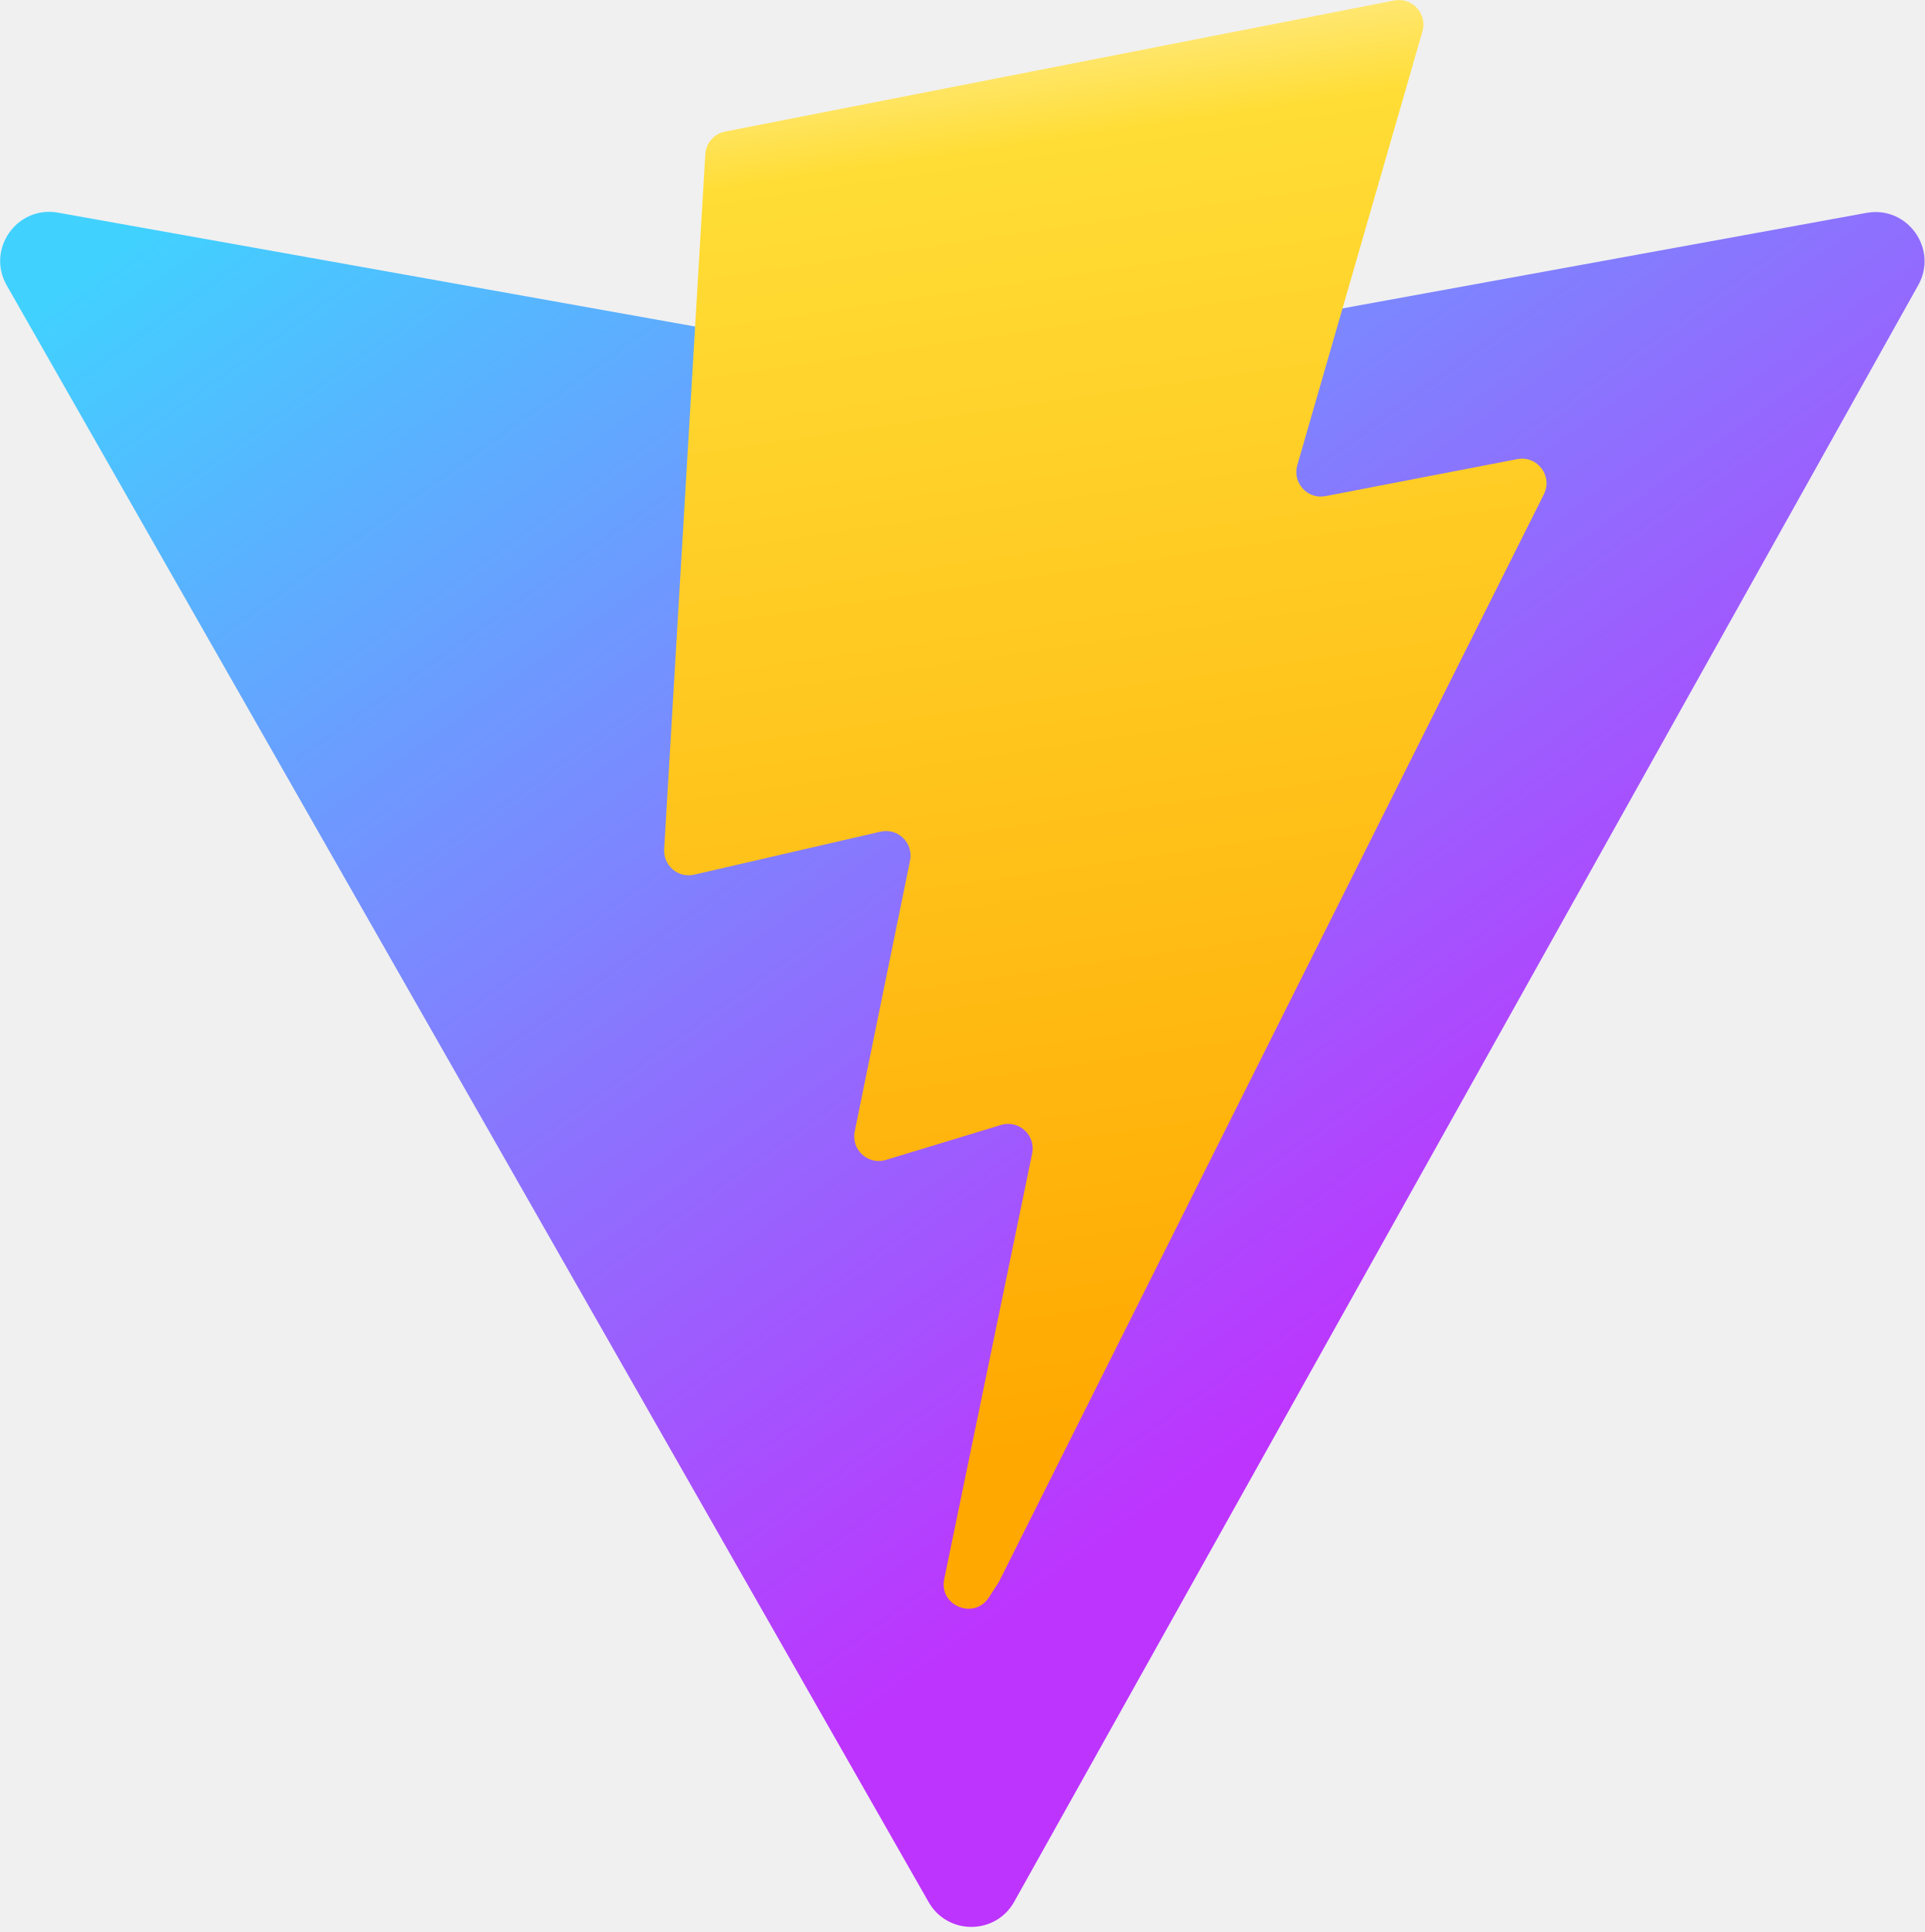
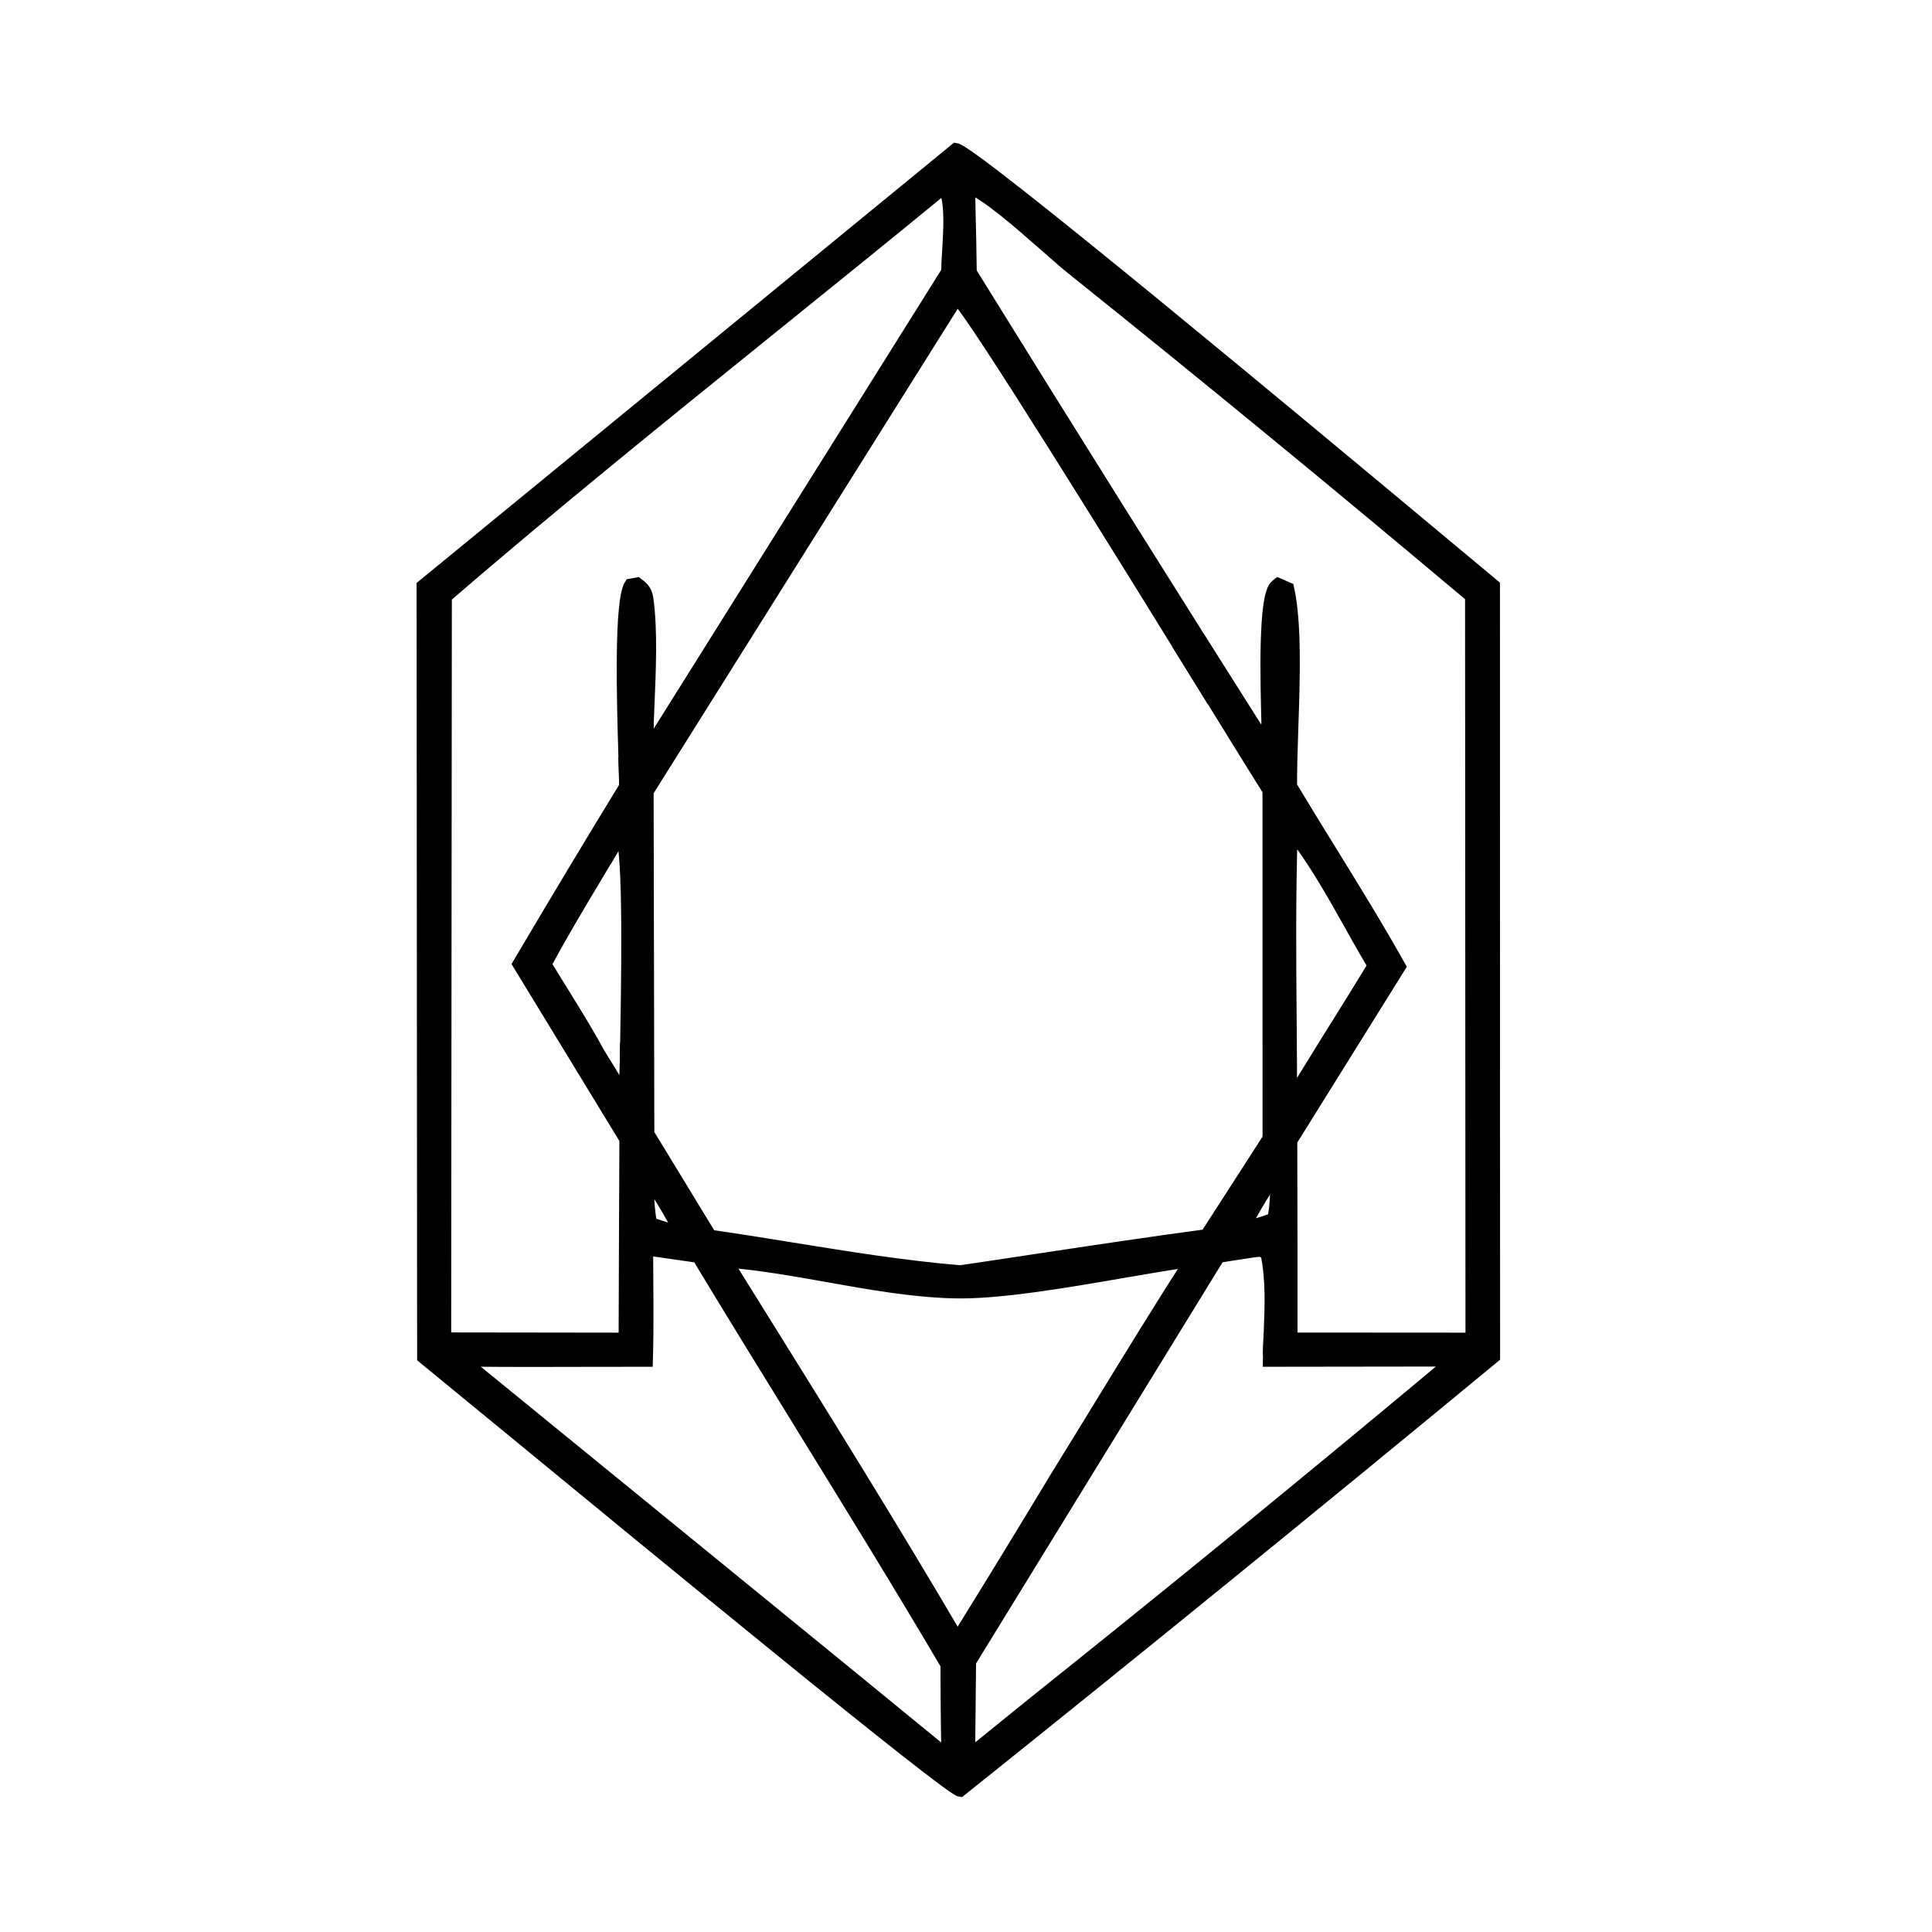
- <svg xmlns="http://www.w3.org/2000/svg" aria-hidden="true" role="img" class="iconify iconify--logos" width="31.88" height="32" preserveAspectRatio="xMidYMid meet" viewBox="0 0 256 257">
-   <defs>
-     <linearGradient id="IconifyId1813088fe1fbc01fb466" x1="-.828%" x2="57.636%" y1="7.652%" y2="78.411%">
-       <stop offset="0%" stop-color="#41D1FF" />
-       <stop offset="100%" stop-color="#BD34FE" />
-     </linearGradient>
-     <linearGradient id="IconifyId1813088fe1fbc01fb467" x1="43.376%" x2="50.316%" y1="2.242%" y2="89.03%">
-       <stop offset="0%" stop-color="#FFEA83" />
-       <stop offset="8.333%" stop-color="#FFDD35" />
-       <stop offset="100%" stop-color="#FFA800" />
-     </linearGradient>
-   </defs>
-   <path fill="url(#IconifyId1813088fe1fbc01fb466)" d="M255.153 37.938L134.897 252.976c-2.483 4.44-8.862 4.466-11.382.048L.875 37.958c-2.746-4.814 1.371-10.646 6.827-9.67l120.385 21.517a6.537 6.537 0 0 0 2.322-.004l117.867-21.483c5.438-.991 9.574 4.796 6.877 9.62Z" />
-   <path fill="url(#IconifyId1813088fe1fbc01fb467)" d="M185.432.063L96.44 17.501a3.268 3.268 0 0 0-2.634 3.014l-5.474 92.456a3.268 3.268 0 0 0 3.997 3.378l24.777-5.718c2.318-.535 4.413 1.507 3.936 3.838l-7.361 36.047c-.495 2.426 1.782 4.5 4.151 3.78l15.304-4.649c2.372-.72 4.652 1.36 4.15 3.788l-11.698 56.621c-.732 3.542 3.979 5.473 5.943 2.437l1.313-2.028l72.516-144.72c1.215-2.423-.88-5.186-3.54-4.672l-25.505 4.922c-2.396.462-4.435-1.77-3.759-4.114l16.646-57.705c.677-2.35-1.37-4.583-3.769-4.113Z" />
+ <svg xmlns="http://www.w3.org/2000/svg" width="32" height="32" viewBox="0 0 32 32" fill="none">
+   <rect width="32" height="32" fill="white" />
+   <path fill-rule="evenodd" clip-rule="evenodd" d="M23.901 8.994L23.916 9.007L24.07 9.135L24.195 9.239L24.744 9.697L24.746 22.474C21.817 24.892 18.87 27.289 15.905 29.662C15.717 29.643 10.834 25.627 8.354 23.587L8.284 23.53C7.649 23.007 7.181 22.623 7.009 22.483L7 9.703L15.831 2.468C16.119 2.508 21.632 7.103 23.901 8.994ZM20.087 11.604L20.077 11.589L20.076 11.586L20.062 11.563C18.61 9.215 16.068 5.102 15.85 4.946L10.726 13.11L10.738 18.778L11.768 20.469C12.219 20.533 12.674 20.607 13.131 20.681C14.057 20.83 14.989 20.981 15.908 21.057L16.464 20.974L17.135 20.873C18.082 20.73 19.029 20.587 19.978 20.46L21.012 18.855L21.011 13.094C20.888 12.901 20.544 12.343 20.087 11.604ZM21.394 13.78C21.755 14.231 22.065 14.784 22.365 15.319C22.451 15.473 22.537 15.626 22.623 15.775C22.666 15.848 22.708 15.921 22.751 15.993L22.579 16.274L22.401 16.564C22.245 16.816 22.088 17.068 21.93 17.319L21.384 18.204C21.384 17.778 21.38 17.352 21.377 16.925C21.368 15.876 21.36 14.825 21.394 13.78ZM17.306 4.063C16.882 3.691 16.362 3.235 16.05 3.102L16.059 3.521C16.067 3.851 16.075 4.18 16.078 4.509C17.705 7.136 19.347 9.755 21.002 12.365C21.001 12.285 20.998 12.159 20.993 12.005V11.997V11.989V11.985V11.979C20.974 11.244 20.938 9.907 21.125 9.71C21.13 9.704 21.136 9.699 21.142 9.695L21.156 9.683L21.17 9.672L21.335 9.744C21.463 10.325 21.432 11.232 21.405 12.039L21.404 12.051L21.403 12.101C21.392 12.437 21.381 12.754 21.384 13.021C21.602 13.385 21.825 13.747 22.049 14.109C22.437 14.738 22.825 15.367 23.185 16.01L21.387 18.896L21.391 20.747V22.171L24.373 22.173L24.366 9.878C22.181 8.039 19.974 6.227 17.746 4.442L17.677 4.385L17.614 4.332C17.522 4.253 17.417 4.161 17.306 4.063ZM15.621 3.125L15.664 3.162C15.75 3.417 15.726 3.812 15.705 4.154C15.697 4.28 15.69 4.398 15.689 4.5L10.715 12.437C10.717 12.314 10.72 12.185 10.725 12.051L10.73 11.928L10.74 11.687C10.765 11.087 10.792 10.443 10.725 9.939C10.707 9.797 10.665 9.746 10.555 9.664L10.44 9.685C10.266 9.956 10.316 11.63 10.343 12.541L10.351 12.823C10.353 12.906 10.355 12.975 10.355 13.026C9.759 14.002 9.17 14.982 8.589 15.967L10.359 18.87L10.352 20.53L10.346 22.173L7.373 22.169L7.384 9.884C9.155 8.357 10.982 6.883 12.806 5.41C13.748 4.651 14.688 3.891 15.621 3.125ZM13.713 21.138C13.153 21.039 12.595 20.939 12.039 20.894L12.469 21.584C13.615 23.424 14.764 25.268 15.86 27.136C16.416 26.239 16.966 25.34 17.51 24.437C17.756 24.04 18 23.642 18.244 23.243C18.728 22.454 19.212 21.664 19.711 20.887C19.4 20.931 19.029 20.994 18.635 21.062C17.657 21.231 16.532 21.425 15.796 21.405C15.105 21.387 14.409 21.262 13.713 21.138ZM10.718 20.695L11.56 20.816C12.125 21.752 12.699 22.683 13.273 23.613L13.275 23.617L13.29 23.642C14.095 24.947 14.9 26.252 15.678 27.573C15.678 27.779 15.678 27.985 15.68 28.19C15.682 28.485 15.687 28.78 15.693 29.075L14.015 27.702L7.679 22.534C8.39 22.544 9.102 22.541 9.813 22.539C10.114 22.538 10.414 22.538 10.714 22.538C10.731 21.924 10.72 21.309 10.718 20.695ZM20.803 20.722L20.771 20.725L20.189 20.815L16.067 27.523L16.051 29.07C16.316 28.854 16.582 28.638 16.849 28.423C17.182 28.154 17.517 27.885 17.852 27.618C19.938 25.944 22.007 24.25 24.059 22.534L21.016 22.538C21.017 22.402 21.023 22.26 21.029 22.116L21.03 22.103C21.048 21.654 21.068 21.18 20.978 20.771C20.898 20.711 20.888 20.712 20.826 20.72L20.803 20.722ZM10.358 18.02L10.357 18.158L9.916 17.439C9.729 17.095 9.52 16.758 9.312 16.422C9.219 16.272 9.126 16.122 9.036 15.973C9.293 15.49 9.576 15.018 9.858 14.547L10.073 14.186C10.145 14.066 10.215 13.946 10.285 13.826C10.433 14.051 10.389 16.367 10.366 17.551C10.363 17.741 10.36 17.902 10.358 18.02ZM20.611 20.316L20.688 20.179C20.822 19.938 20.958 19.696 21.132 19.481C21.148 19.703 21.131 20.005 21.091 20.186C20.873 20.267 20.784 20.295 20.611 20.316ZM10.74 19.557C10.947 19.812 11.099 20.106 11.26 20.391C11.201 20.384 11.174 20.382 11.147 20.377C11.097 20.367 11.048 20.347 10.78 20.262C10.74 20.005 10.724 19.779 10.74 19.557Z" fill="black" />
+   <path d="M15.85 4.946C16.014 5.063 17.494 7.421 18.835 9.581C19.282 10.302 19.715 11.002 20.077 11.589L20.087 11.604C20.544 12.343 20.888 12.901 21.011 13.094L21.012 18.855L19.978 20.46C19.029 20.587 18.082 20.73 17.135 20.873L16.464 20.974L15.908 21.057C14.989 20.981 14.057 20.83 13.131 20.681C12.674 20.607 12.219 20.533 11.768 20.469L10.738 18.778L10.726 13.11L15.85 4.946C16.068 5.102 18.61 9.215 20.062 11.563L20.076 11.586L20.077 11.589M20.993 12.005C20.998 12.157 21.002 12.281 21.002 12.361C21.002 12.362 21.002 12.364 21.002 12.365C19.347 9.755 17.705 7.136 16.078 4.509C16.075 4.18 16.067 3.851 16.059 3.521L16.05 3.102C16.362 3.235 16.882 3.691 17.306 4.063C17.417 4.161 17.522 4.253 17.614 4.332L17.677 4.385L17.746 4.442C19.974 6.227 22.181 8.039 24.366 9.878L24.373 22.173L21.391 22.171V20.747L21.387 18.896L23.185 16.01C22.825 15.367 22.437 14.738 22.049 14.109C21.825 13.747 21.602 13.385 21.384 13.021C21.382 12.78 21.39 12.497 21.4 12.197C21.401 12.145 21.403 12.092 21.405 12.039C21.432 11.232 21.463 10.325 21.335 9.744L21.17 9.672L21.156 9.683L21.142 9.695C21.136 9.699 21.13 9.704 21.125 9.71C20.938 9.907 20.974 11.244 20.993 11.979V11.985V11.989V11.997V12.005C20.998 12.159 21.001 12.285 21.002 12.365M21.405 12.039L21.404 12.051L21.403 12.101C21.392 12.437 21.381 12.754 21.384 13.021M10.78 20.262C10.784 20.263 10.787 20.264 10.79 20.265C11.05 20.348 11.097 20.367 11.147 20.377C11.174 20.382 11.201 20.384 11.26 20.391C11.099 20.106 10.947 19.812 10.74 19.557C10.724 19.779 10.74 20.005 10.78 20.262ZM11.147 20.377C11.097 20.367 11.048 20.347 10.78 20.262M23.901 8.994L23.916 9.007L24.07 9.135L24.195 9.239L24.744 9.697L24.746 22.474C21.817 24.892 18.87 27.289 15.905 29.662C15.717 29.643 10.834 25.627 8.354 23.587L8.284 23.53C7.649 23.007 7.181 22.623 7.009 22.483L7 9.703L15.831 2.468C16.119 2.508 21.632 7.103 23.901 8.994ZM21.394 13.78C21.755 14.231 22.065 14.784 22.365 15.319C22.451 15.473 22.537 15.626 22.623 15.775C22.666 15.848 22.708 15.921 22.751 15.993L22.579 16.274L22.401 16.564C22.245 16.816 22.088 17.068 21.93 17.319L21.384 18.204C21.384 17.778 21.38 17.352 21.377 16.925C21.368 15.876 21.36 14.825 21.394 13.78ZM15.621 3.125L15.664 3.162C15.75 3.417 15.726 3.812 15.705 4.154C15.697 4.28 15.69 4.398 15.689 4.5L10.715 12.437C10.717 12.314 10.72 12.185 10.725 12.051L10.73 11.928L10.74 11.687C10.765 11.087 10.792 10.443 10.725 9.939C10.707 9.797 10.665 9.746 10.555 9.664L10.44 9.685C10.266 9.956 10.316 11.63 10.343 12.541L10.351 12.823C10.353 12.906 10.355 12.975 10.355 13.026C9.759 14.002 9.17 14.982 8.589 15.967L10.359 18.87L10.352 20.53L10.346 22.173L7.373 22.169L7.384 9.884C9.155 8.357 10.982 6.883 12.806 5.41C13.748 4.651 14.688 3.891 15.621 3.125ZM13.713 21.138C13.153 21.039 12.595 20.939 12.039 20.894L12.469 21.584C13.615 23.424 14.764 25.268 15.86 27.136C16.416 26.239 16.966 25.34 17.51 24.437C17.756 24.04 18 23.642 18.244 23.243C18.728 22.454 19.212 21.664 19.711 20.887C19.4 20.931 19.029 20.994 18.635 21.062C17.657 21.231 16.532 21.425 15.796 21.405C15.105 21.387 14.409 21.262 13.713 21.138ZM10.718 20.695L11.56 20.816C12.125 21.752 12.699 22.683 13.273 23.613L13.275 23.617L13.29 23.642C14.095 24.947 14.9 26.252 15.678 27.573C15.678 27.779 15.678 27.985 15.68 28.19C15.682 28.485 15.687 28.78 15.693 29.075L14.015 27.702L7.679 22.534C8.39 22.544 9.102 22.541 9.813 22.539C10.114 22.538 10.414 22.538 10.714 22.538C10.731 21.924 10.72 21.309 10.718 20.695ZM20.803 20.722L20.771 20.725L20.189 20.815L16.067 27.523L16.051 29.07C16.316 28.854 16.582 28.638 16.849 28.423C17.182 28.154 17.517 27.885 17.852 27.618C19.938 25.944 22.007 24.25 24.059 22.534L21.016 22.538C21.017 22.402 21.023 22.26 21.029 22.116L21.03 22.103C21.048 21.654 21.068 21.18 20.978 20.771C20.898 20.711 20.888 20.712 20.826 20.72L20.803 20.722ZM10.358 18.02L10.357 18.158L9.916 17.439C9.729 17.095 9.52 16.758 9.312 16.422C9.219 16.272 9.126 16.122 9.036 15.973C9.293 15.49 9.576 15.018 9.858 14.547L10.073 14.186C10.145 14.066 10.215 13.946 10.285 13.826C10.433 14.051 10.389 16.367 10.366 17.551C10.363 17.741 10.36 17.902 10.358 18.02ZM20.611 20.316L20.688 20.179C20.822 19.938 20.958 19.696 21.132 19.481C21.148 19.703 21.131 20.005 21.091 20.186C20.873 20.267 20.784 20.295 20.611 20.316Z" stroke="black" stroke-width="0.2" />
+   <path fill-rule="evenodd" clip-rule="evenodd" d="M20.087 11.604C19.905 11.312 19.707 10.991 19.498 10.653C19.703 10.985 19.898 11.3 20.076 11.588L20.087 11.604Z" fill="black" stroke="black" stroke-width="0.2" />
+   <path fill-rule="evenodd" clip-rule="evenodd" d="M21.001 12.365C21.001 12.282 20.997 12.15 20.993 11.989V11.997C20.997 12.155 21.001 12.283 21.001 12.365Z" fill="black" />
+   <path d="M20.993 11.997V11.989C20.997 12.15 21.001 12.282 21.001 12.365C21.001 12.283 20.997 12.155 20.993 11.997ZM20.993 11.997V12.005C20.997 12.157 21.001 12.281 21.001 12.361" stroke="black" stroke-width="0.2" />
+   <path fill-rule="evenodd" clip-rule="evenodd" d="M10.728 11.962C10.722 12.128 10.716 12.287 10.715 12.437C10.716 12.314 10.72 12.185 10.725 12.051C10.726 12.022 10.727 11.992 10.728 11.962ZM10.355 13.026C10.354 12.924 10.349 12.753 10.343 12.541L10.351 12.823C10.353 12.906 10.354 12.975 10.355 13.026Z" fill="black" stroke="black" stroke-width="0.2" />
+   <path fill-rule="evenodd" clip-rule="evenodd" d="M21.018 22.451C21.02 22.338 21.025 22.221 21.03 22.103L21.029 22.116C21.025 22.23 21.02 22.342 21.018 22.451Z" fill="black" />
+   <path d="M21.029 22.116L21.03 22.103C21.025 22.221 21.02 22.338 21.018 22.451C21.02 22.342 21.025 22.23 21.029 22.116ZM21.029 22.116C21.026 22.189 21.023 22.262 21.021 22.334C21.02 22.37 21.019 22.407 21.018 22.443" stroke="black" stroke-width="0.2" />
+   <path fill-rule="evenodd" clip-rule="evenodd" d="M10.285 13.826C10.201 13.971 10.115 14.115 10.029 14.26L10.073 14.186C10.144 14.066 10.215 13.946 10.285 13.826ZM10.357 18.158C10.357 18.013 10.363 17.687 10.371 17.276C10.369 17.373 10.367 17.465 10.366 17.551C10.361 17.831 10.357 18.047 10.357 18.158Z" fill="black" stroke="black" stroke-width="0.2" />
</svg>
